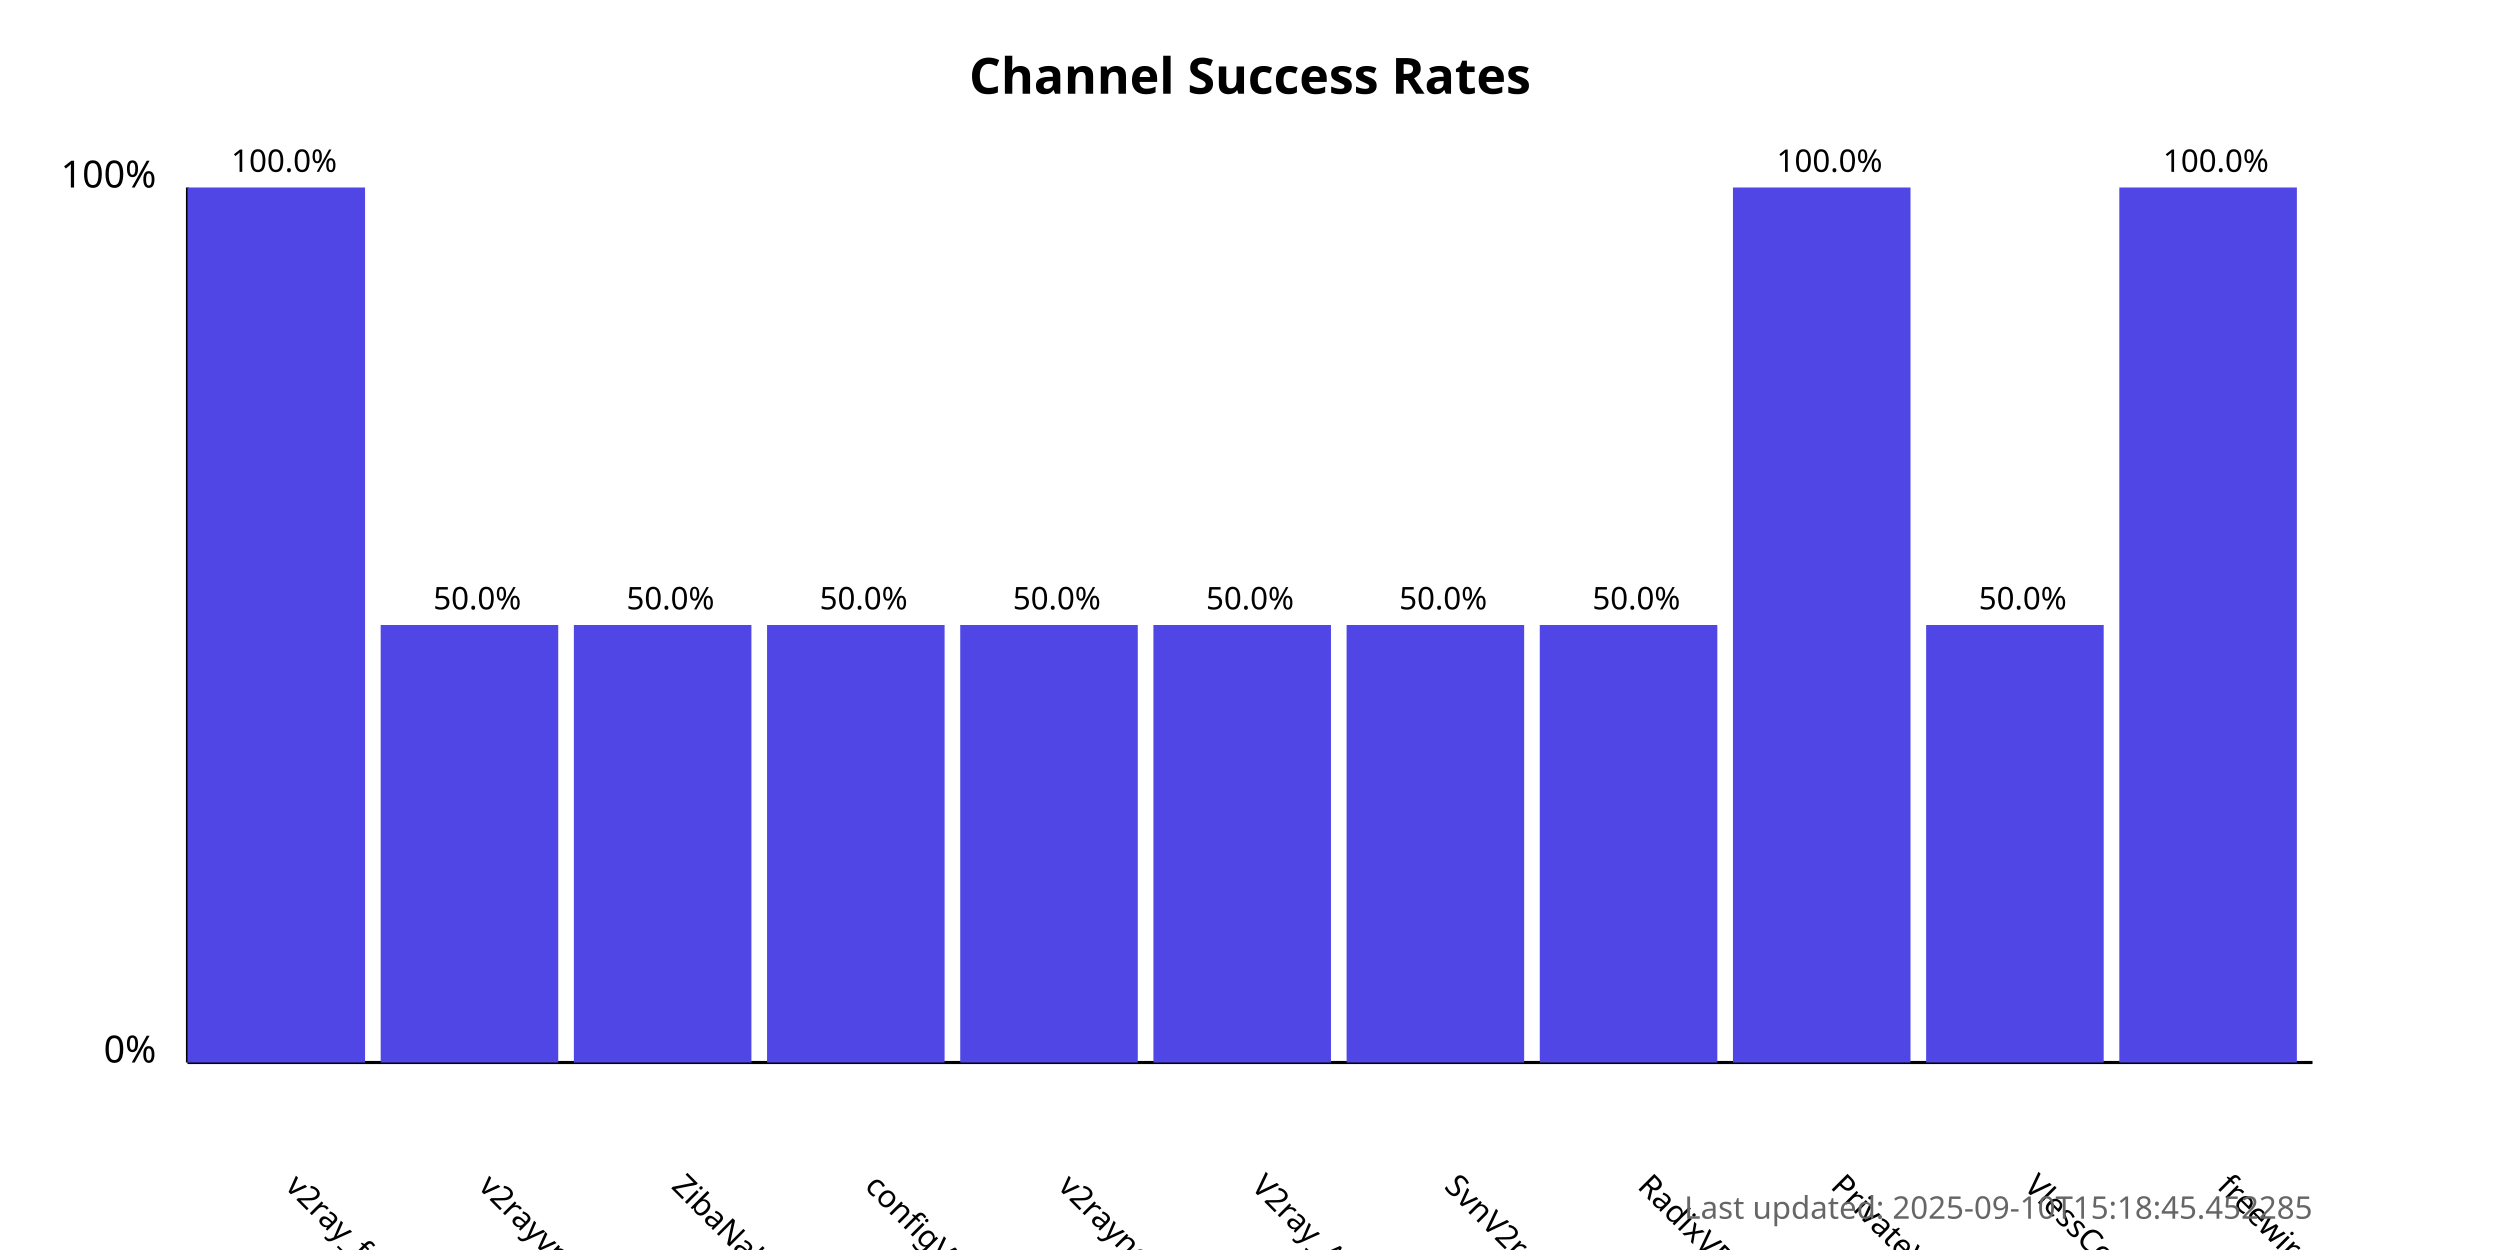
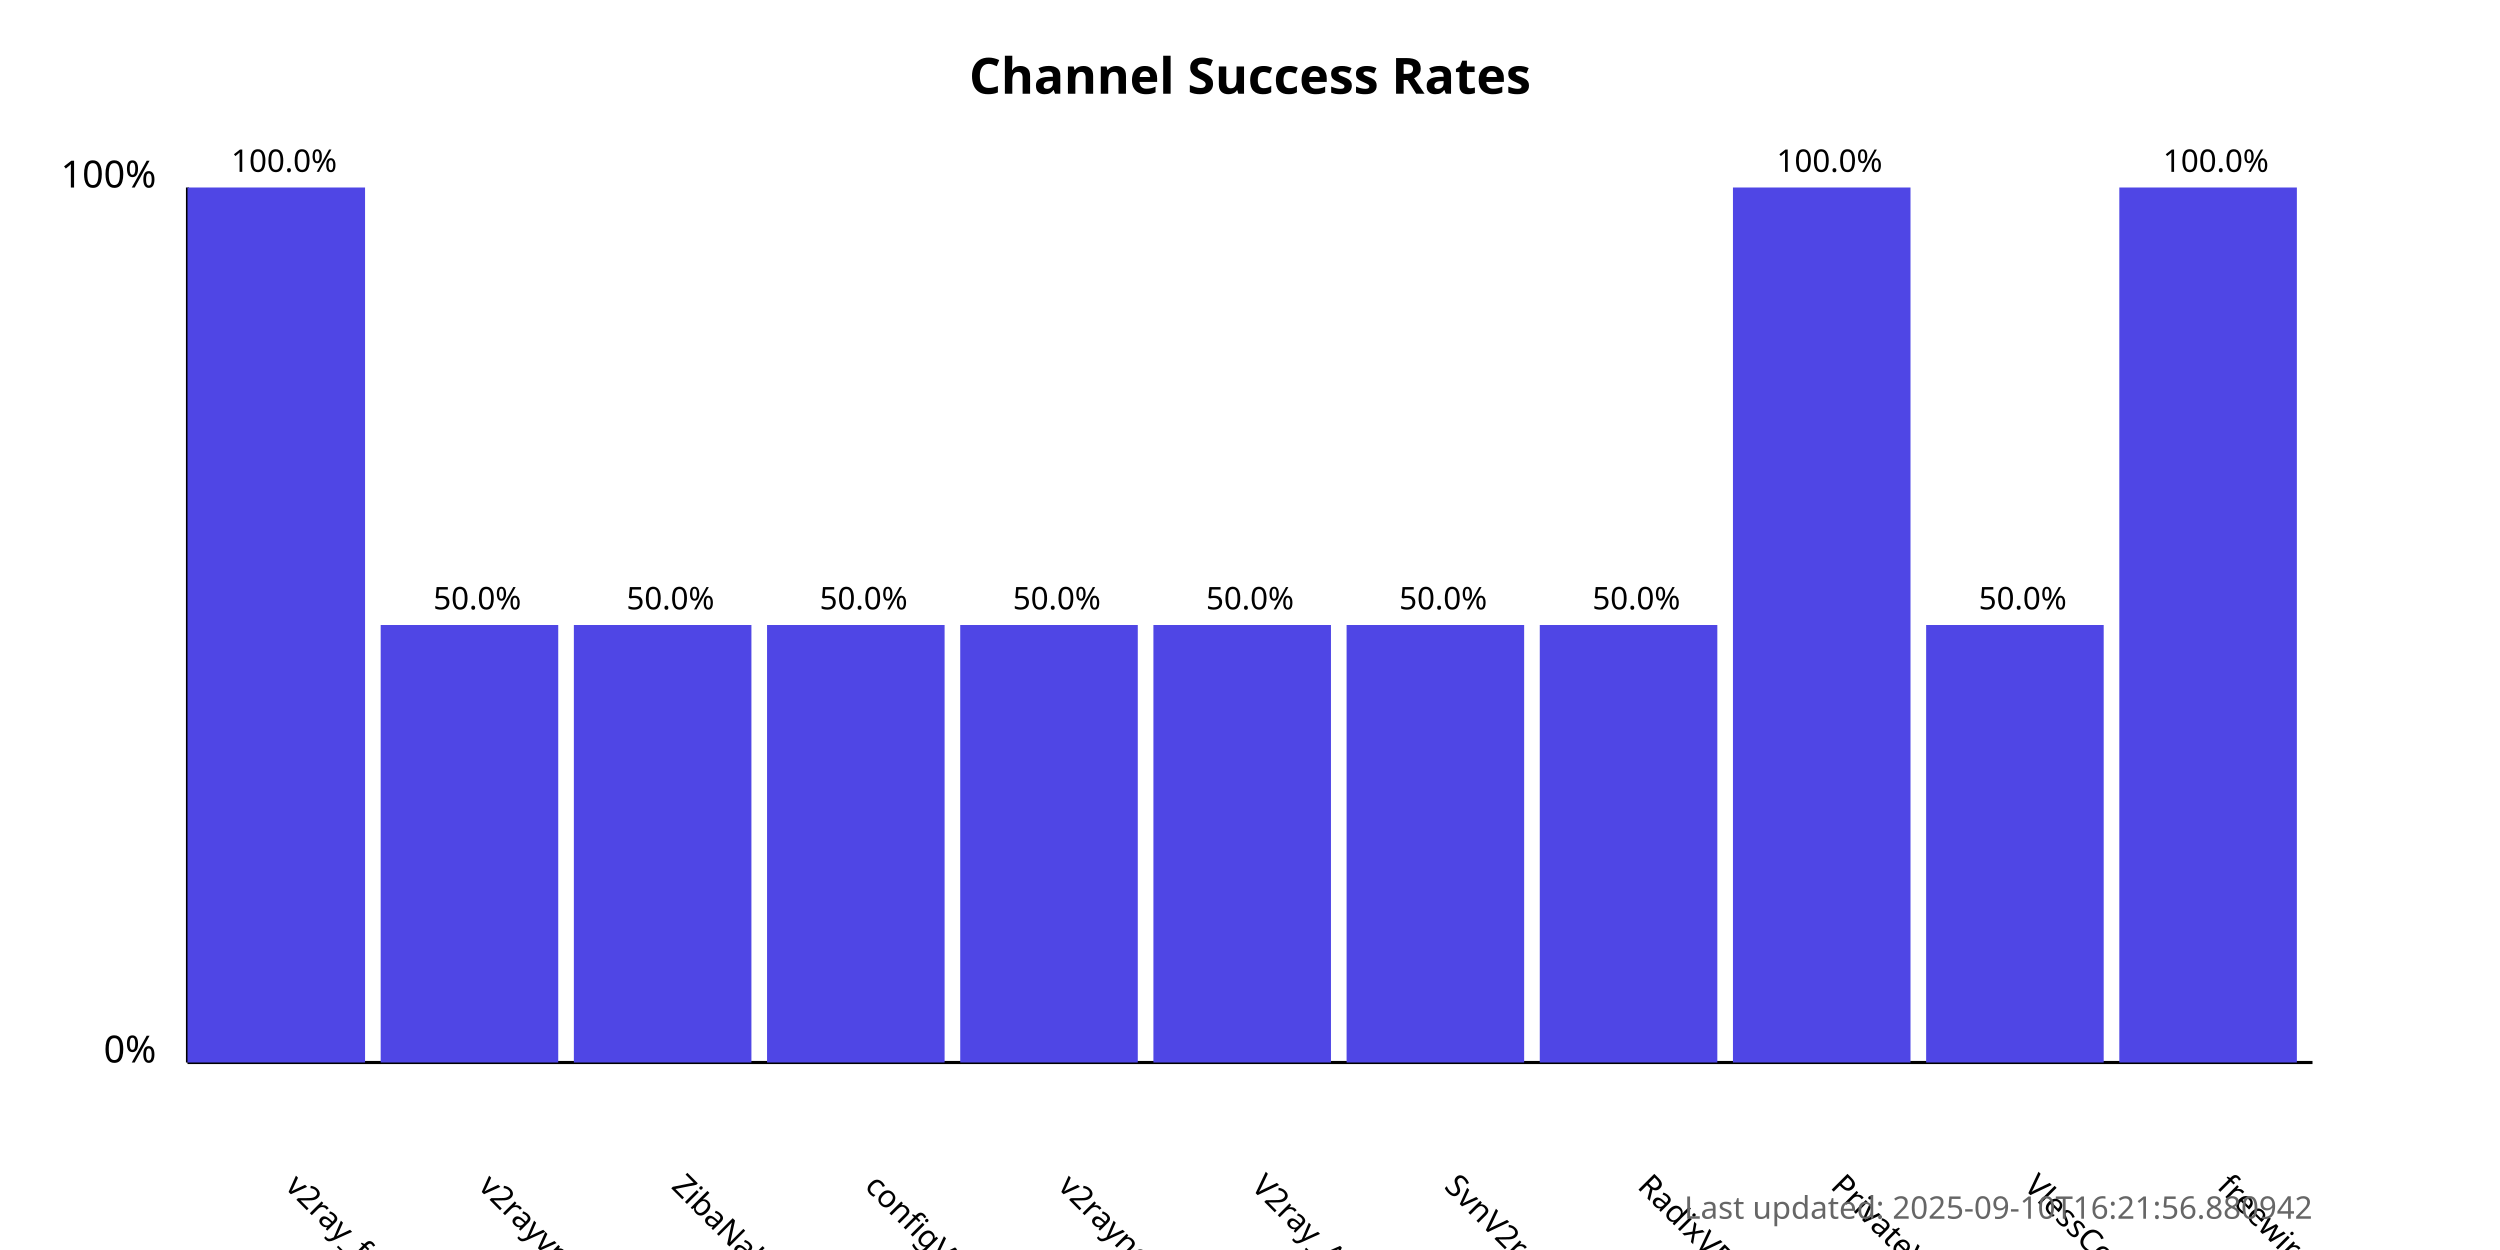
<svg xmlns="http://www.w3.org/2000/svg" width="800" height="400">
  <style>
            .chart-title { font: bold 16px sans-serif; }
            .axis-label { font: 12px sans-serif; }
            .tick-label { font: 10px sans-serif; }
            .bar { fill: #4f46e5; }
            .bar:hover { fill: #6366f1; }
            .timestamp { font: 10px sans-serif; fill: #666; }
        </style>
  <text x="400.0" y="30" text-anchor="middle" class="chart-title">
            Channel Success Rates
        </text>
  <line x1="60" y1="340" x2="60" y2="60" stroke="black" stroke-width="1" />
  <line x1="60" y1="340" x2="740" y2="340" stroke="black" stroke-width="1" />
  <text x="50" y="340" text-anchor="end" class="axis-label">0%</text>
  <text x="50" y="60" text-anchor="end" class="axis-label">100%</text>
  <g>
    <rect x="60" y="60.0" width="56.818" height="280.0" class="bar" />
    <text x="90.909" y="380" transform="rotate(45, 90.90909, 380)" text-anchor="start" class="tick-label">
                v2ray_free_conf
            </text>
    <text x="90.909" y="55.0" text-anchor="middle" class="tick-label">
                100.0%
            </text>
  </g>
  <g>
    <rect x="121.818" y="200.0" width="56.818" height="140.0" class="bar" />
    <text x="152.727" y="380" transform="rotate(45, 152.7273, 380)" text-anchor="start" class="tick-label">
                v2rayvpno
            </text>
    <text x="152.727" y="195.0" text-anchor="middle" class="tick-label">
                50.0%
            </text>
  </g>
  <g>
    <rect x="183.636" y="200.0" width="56.818" height="140.0" class="bar" />
    <text x="214.545" y="380" transform="rotate(45, 214.5455, 380)" text-anchor="start" class="tick-label">
                ZibaNabz
            </text>
    <text x="214.545" y="195.0" text-anchor="middle" class="tick-label">
                50.0%
            </text>
  </g>
  <g>
    <rect x="245.455" y="200.0" width="56.818" height="140.0" class="bar" />
    <text x="276.364" y="380" transform="rotate(45, 276.3636, 380)" text-anchor="start" class="tick-label">
                configV2rayForFree
            </text>
    <text x="276.364" y="195.0" text-anchor="middle" class="tick-label">
                50.0%
            </text>
  </g>
  <g>
    <rect x="307.273" y="200.0" width="56.818" height="140.0" class="bar" />
    <text x="338.182" y="380" transform="rotate(45, 338.1818, 380)" text-anchor="start" class="tick-label">
                v2rayngvpn
            </text>
    <text x="338.182" y="195.0" text-anchor="middle" class="tick-label">
                50.0%
            </text>
  </g>
  <g>
    <rect x="369.091" y="200.0" width="56.818" height="140.0" class="bar" />
    <text x="400.0" y="380" transform="rotate(45, 400.0, 380)" text-anchor="start" class="tick-label">
                V2ray_Alpha
            </text>
    <text x="400.0" y="195.0" text-anchor="middle" class="tick-label">
                50.0%
            </text>
  </g>
  <g>
    <rect x="430.909" y="200.0" width="56.818" height="140.0" class="bar" />
    <text x="461.818" y="380" transform="rotate(45, 461.8182, 380)" text-anchor="start" class="tick-label">
                SvnV2ray
            </text>
    <text x="461.818" y="195.0" text-anchor="middle" class="tick-label">
                50.0%
            </text>
  </g>
  <g>
    <rect x="492.727" y="200.0" width="56.818" height="140.0" class="bar" />
    <text x="523.636" y="380" transform="rotate(45, 523.6364, 380)" text-anchor="start" class="tick-label">
                RadixVPN
            </text>
    <text x="523.636" y="195.0" text-anchor="middle" class="tick-label">
                50.0%
            </text>
  </g>
  <g>
    <rect x="554.545" y="60.0" width="56.818" height="280.0" class="bar" />
    <text x="585.455" y="380" transform="rotate(45, 585.4545, 380)" text-anchor="start" class="tick-label">
                PrivateVPNs
            </text>
    <text x="585.455" y="55.0" text-anchor="middle" class="tick-label">
                100.0%
            </text>
  </g>
  <g>
    <rect x="616.364" y="200.0" width="56.818" height="140.0" class="bar" />
    <text x="647.273" y="380" transform="rotate(45, 647.2727, 380)" text-anchor="start" class="tick-label">
                VlessConfig
            </text>
    <text x="647.273" y="195.0" text-anchor="middle" class="tick-label">
                50.0%
            </text>
  </g>
  <g>
    <rect x="678.182" y="60.0" width="56.818" height="280.0" class="bar" />
    <text x="709.091" y="380" transform="rotate(45, 709.0909, 380)" text-anchor="start" class="tick-label">
                freewireguard
            </text>
    <text x="709.091" y="55.0" text-anchor="middle" class="tick-label">
                100.0%
            </text>
  </g>
  <text x="740" y="390" text-anchor="end" class="timestamp">
-             Last updated: 2025-09-10T15:18:45.452285
+             Last updated: 2025-09-10T16:21:56.880942
        </text>
</svg>
